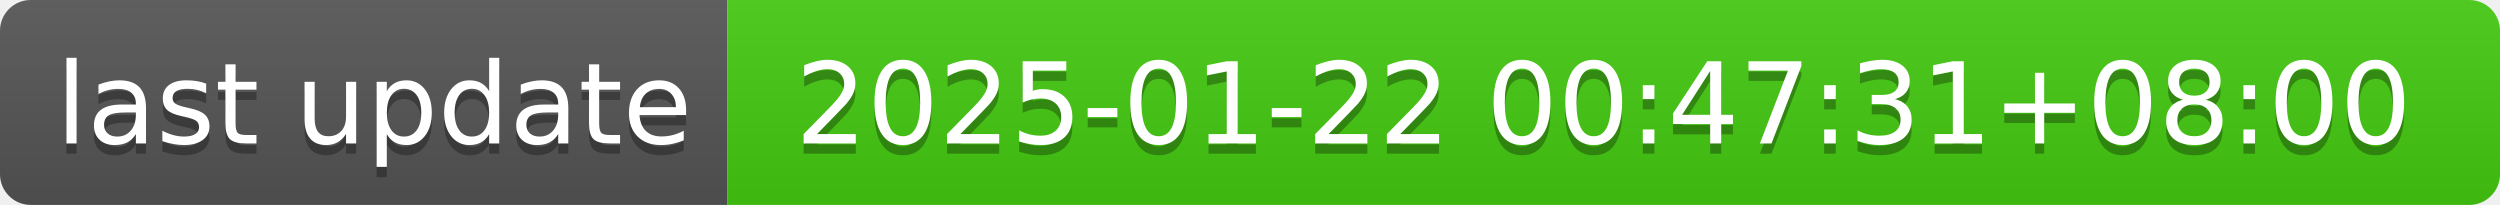
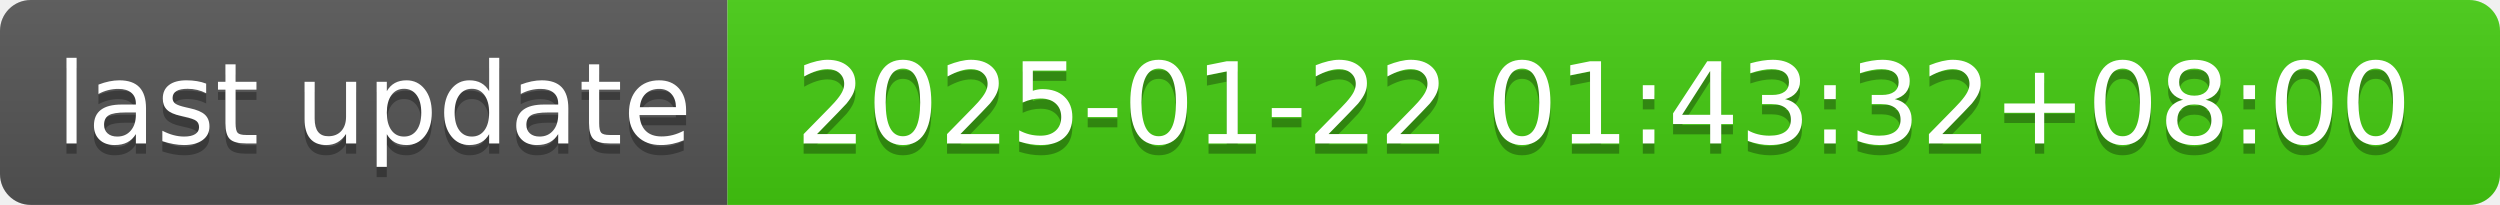
- <svg xmlns="http://www.w3.org/2000/svg" width="244" height="20" role="img" aria-label="last update: 2025-01-22 00:47:31+08:00">
+ <svg xmlns="http://www.w3.org/2000/svg" width="244" height="20" role="img" aria-label="last update: 2025-01-22 01:43:32+08:00">
  <linearGradient id="s" x2="0" y2="100%">
    <stop offset="0" stop-color="#bbb" stop-opacity=".1" />
    <stop offset="1" stop-opacity=".1" />
  </linearGradient>
  <clipPath id="r">
    <rect width="244" height="20" rx="3" fill="#fff" />
  </clipPath>
  <g clip-path="url(#r)">
    <rect width="71" height="20" fill="#555" />
    <rect x="71" width="173" height="20" fill="#4c1" />
    <rect width="244" height="20" fill="url(#s)" />
  </g>
  <g fill="#fff" text-anchor="middle" font-family="Verdana,Geneva,DejaVu Sans,sans-serif" text-rendering="geometricPrecision" font-size="110">
    <text aria-hidden="true" x="365" y="150" fill="#010101" fill-opacity=".3" transform="scale(.1)" textLength="610">last update</text>
    <text x="365" y="140" transform="scale(.1)" fill="#fff" textLength="610">last update</text>
-     <text aria-hidden="true" x="1565" y="150" fill="#010101" fill-opacity=".3" transform="scale(.1)" textLength="1630">2025-01-22 00:47:31+08:00</text>
-     <text x="1565" y="140" transform="scale(.1)" fill="#fff" textLength="1630">2025-01-22 00:47:31+08:00</text>
+     <text aria-hidden="true" x="1565" y="150" fill="#010101" fill-opacity=".3" transform="scale(.1)" textLength="1630">2025-01-22 01:43:32+08:00</text>
+     <text x="1565" y="140" transform="scale(.1)" fill="#fff" textLength="1630">2025-01-22 01:43:32+08:00</text>
  </g>
</svg>
